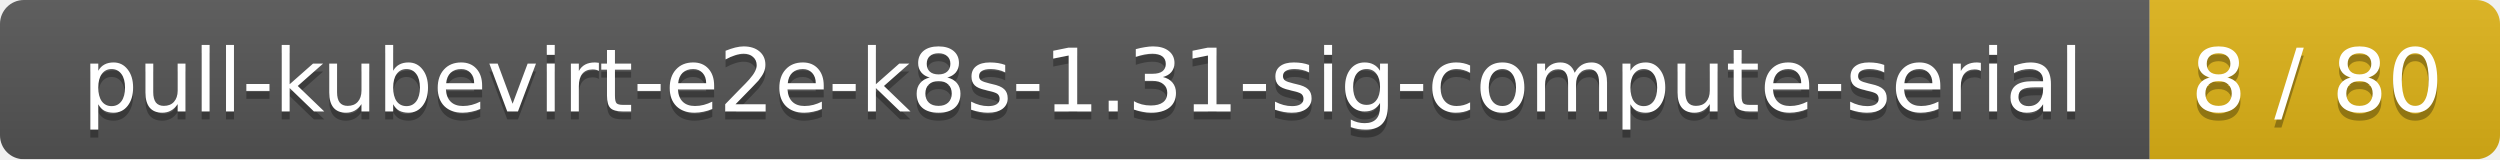
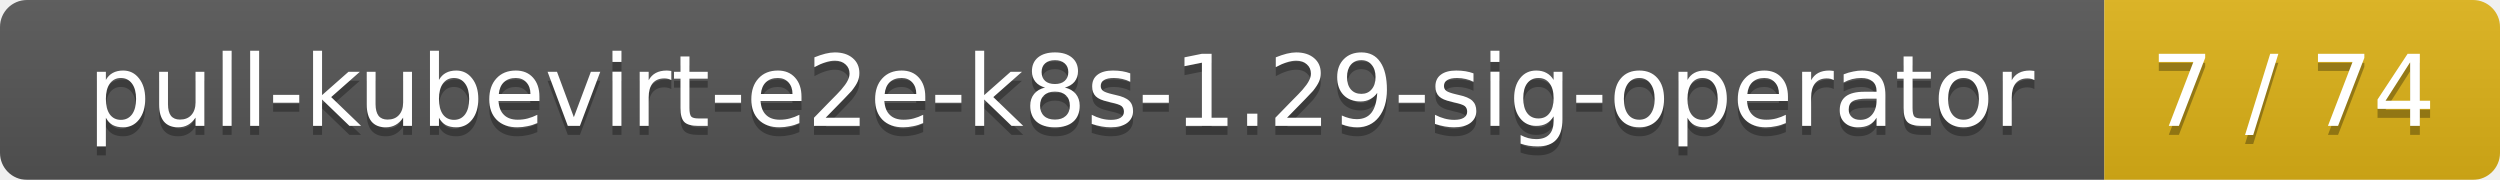
- <svg xmlns="http://www.w3.org/2000/svg" width="314" height="20">
+ <svg xmlns="http://www.w3.org/2000/svg" width="278" height="20">
  <linearGradient id="smooth" x2="0" y2="100%">
    <stop offset="0" stop-color="#bbb" stop-opacity=".1" />
    <stop offset="1" stop-opacity=".1" />
  </linearGradient>
  <mask id="round">
-     <rect width="314" height="20" rx="3" fill="#fff" />
+     <rect width="278" height="20" rx="3" fill="#fff" />
  </mask>
  <g mask="url(#round)">
-     <rect width="270" height="20" fill="#555" />
-     <rect x="270" width="44" height="20" fill="#dfb317" />
-     <rect width="314" height="20" fill="url(#smooth)" />
+     <rect width="234" height="20" fill="#555" />
+     <rect x="234" width="44" height="20" fill="#dfb317" />
+     <rect width="278" height="20" fill="url(#smooth)" />
  </g>
  <g fill="#fff" text-anchor="middle" font-family="DejaVu Sans,Verdana,Geneva,sans-serif" font-size="11">
-     <text x="136" y="15" fill="#010101" fill-opacity=".3">pull-kubevirt-e2e-k8s-1.31-sig-compute-serial</text>
-     <text x="136" y="14">pull-kubevirt-e2e-k8s-1.31-sig-compute-serial</text>
-     <text x="291" y="15" fill="#010101" fill-opacity=".3">8 / 80</text>
-     <text x="291" y="14">8 / 80</text>
+     <text x="118" y="15" fill="#010101" fill-opacity=".3">pull-kubevirt-e2e-k8s-1.29-sig-operator</text>
+     <text x="118" y="14">pull-kubevirt-e2e-k8s-1.29-sig-operator</text>
+     <text x="255" y="15" fill="#010101" fill-opacity=".3">7 / 74</text>
+     <text x="255" y="14">7 / 74</text>
  </g>
</svg>
